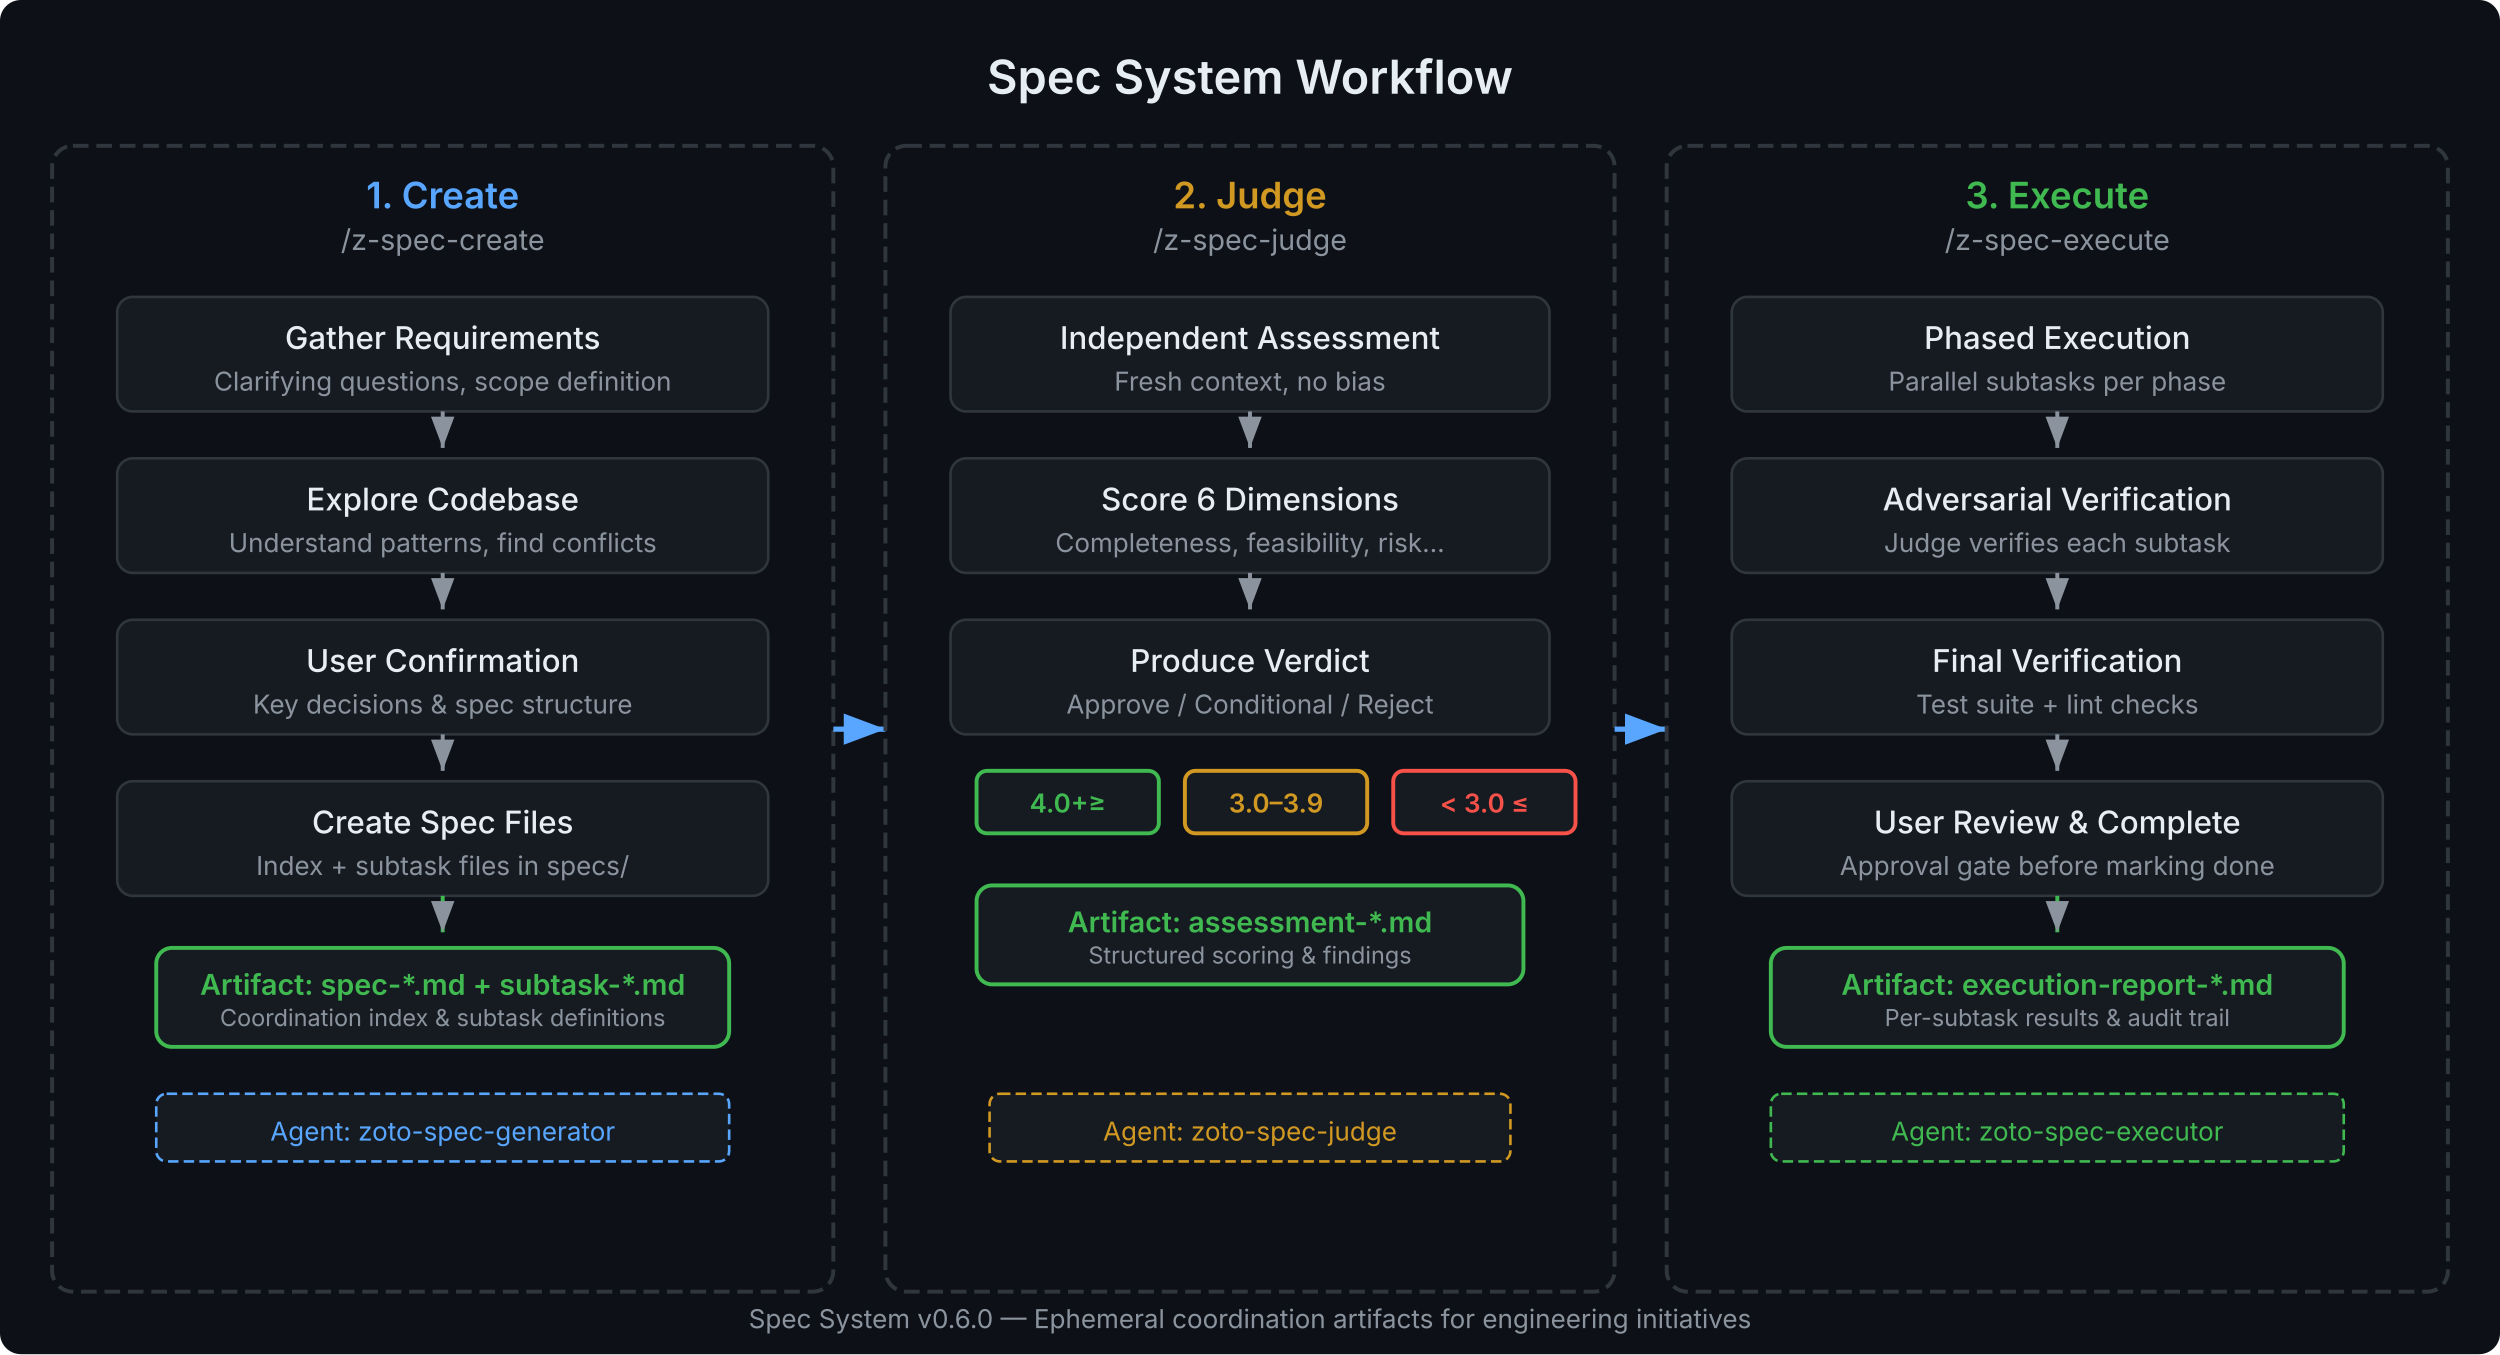
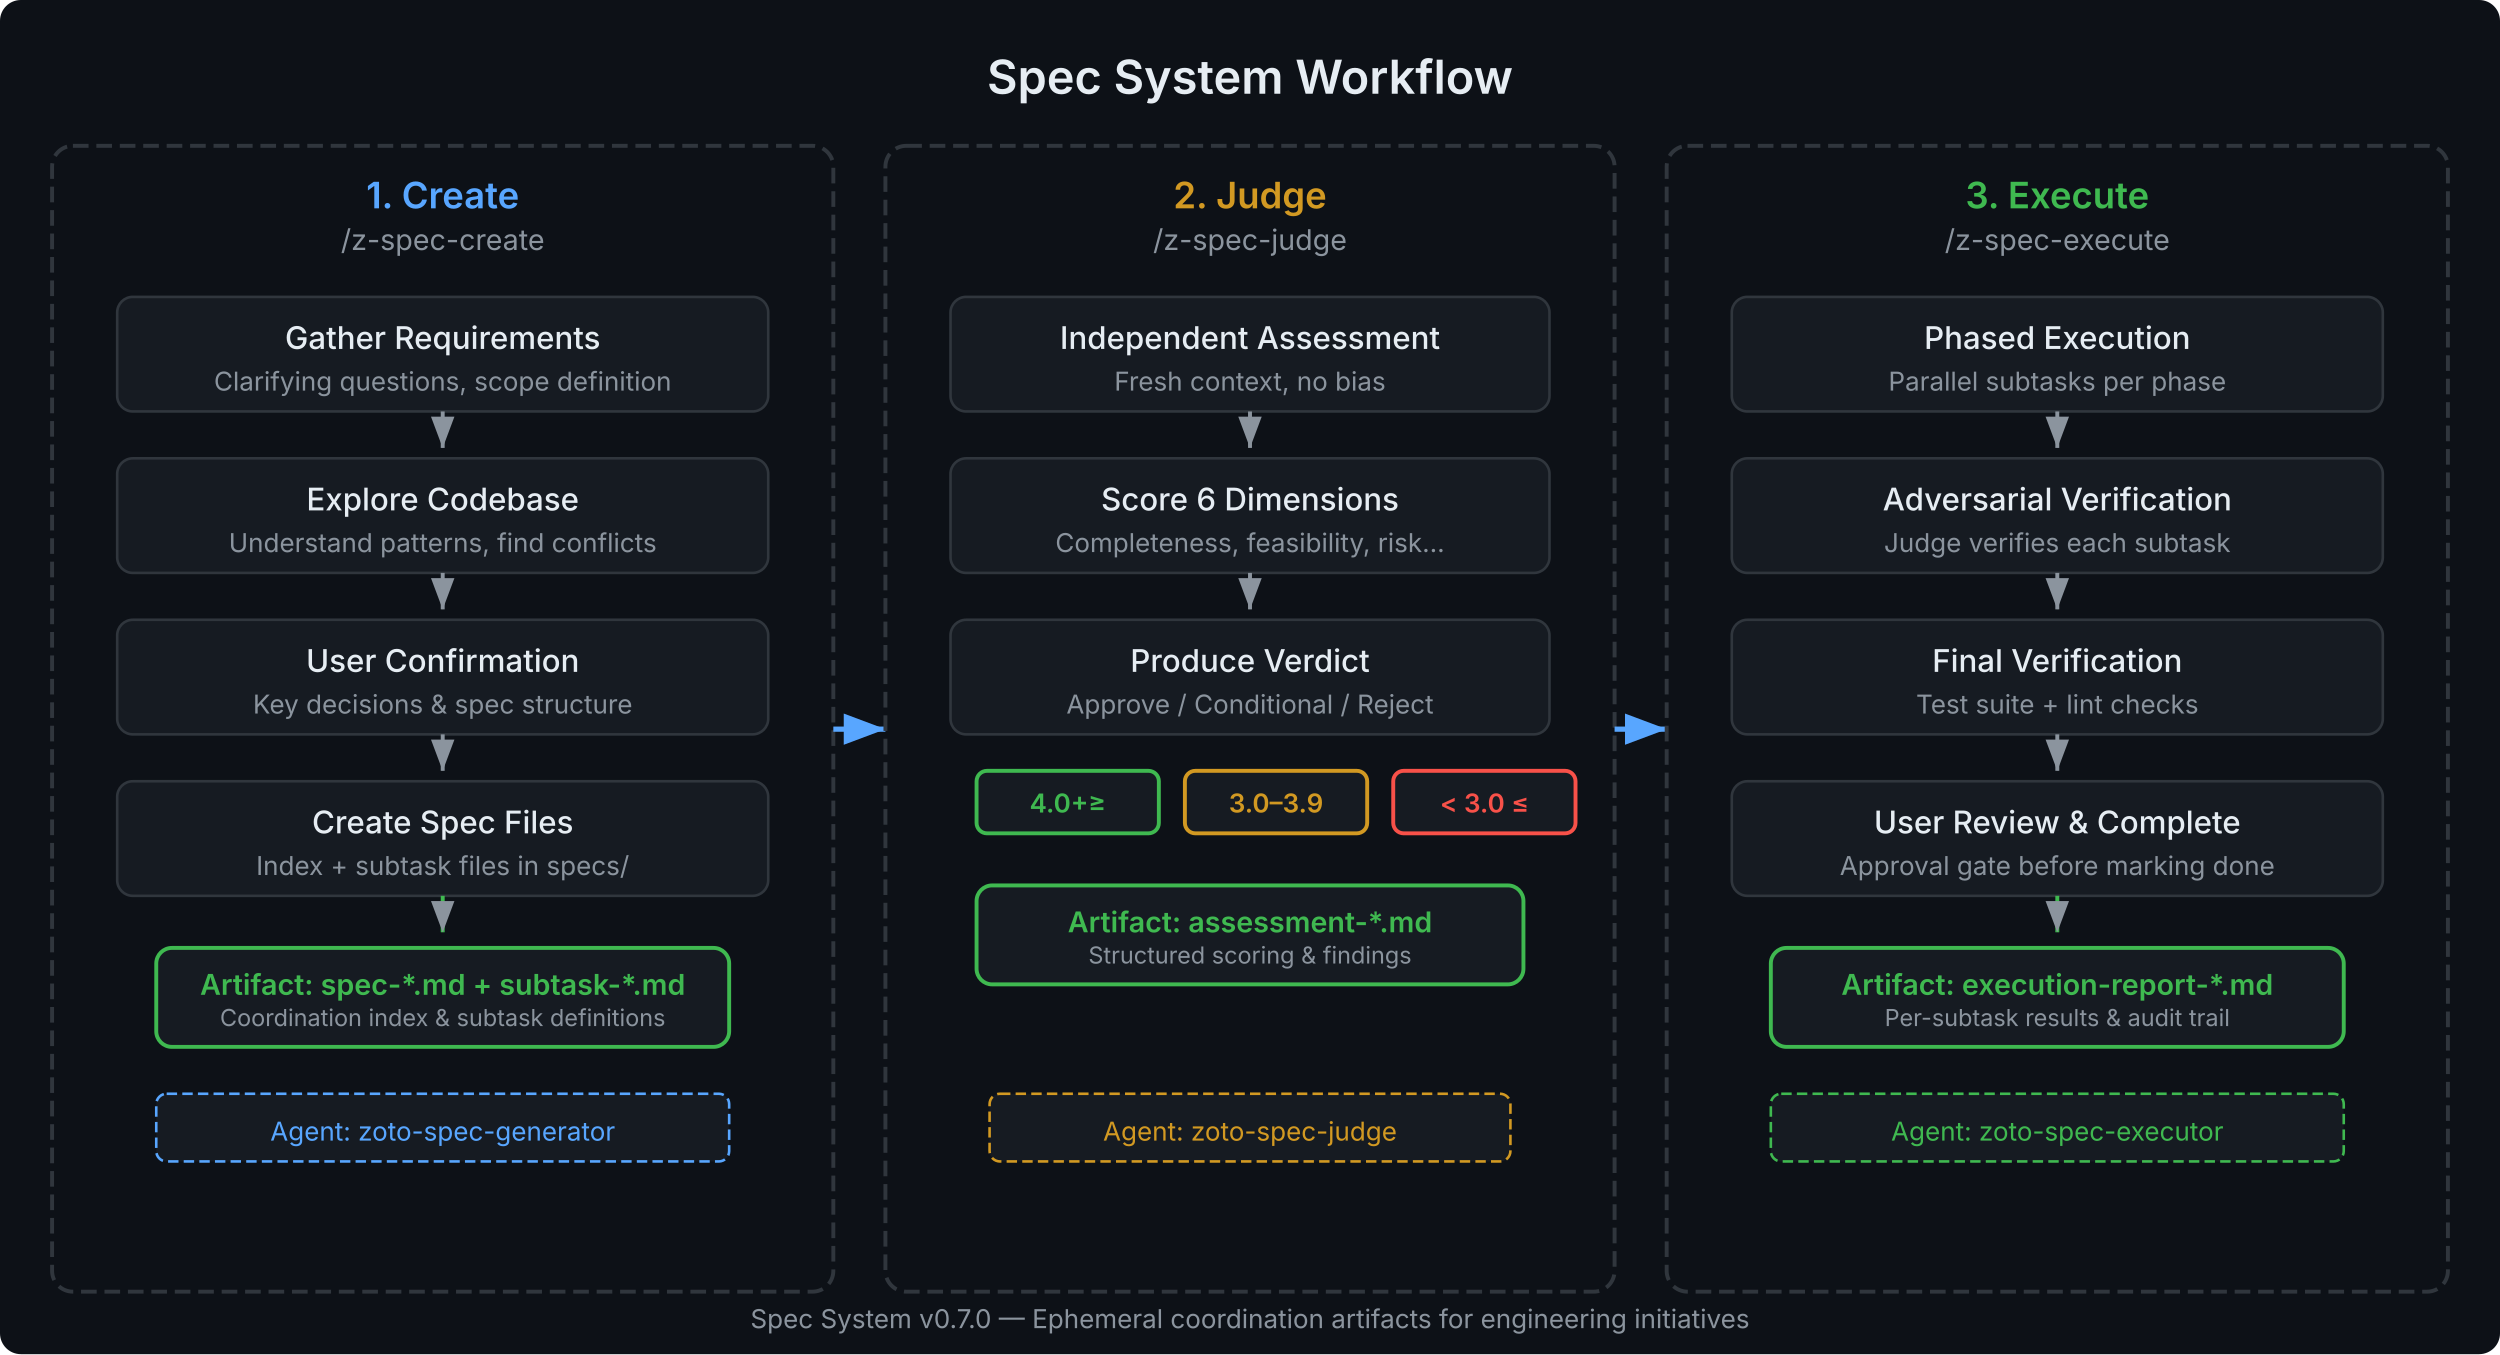
<svg xmlns="http://www.w3.org/2000/svg" viewBox="0 0 960 520" width="960" height="520" font-family="system-ui, -apple-system, sans-serif">
  <defs>
    <marker id="arrow" markerWidth="8" markerHeight="6" refX="8" refY="3" orient="auto">
      <path d="M0,0 L8,3 L0,6" fill="#58a6ff" />
    </marker>
    <marker id="arrow-gray" markerWidth="8" markerHeight="6" refX="8" refY="3" orient="auto">
      <path d="M0,0 L8,3 L0,6" fill="#8b949e" />
    </marker>
  </defs>
  <rect width="960" height="520" fill="#0d1117" rx="8" />
  <text x="480" y="36" text-anchor="middle" fill="#e6edf3" font-size="18" font-weight="600">Spec System Workflow</text>
  <rect x="20" y="56" width="300" height="440" rx="8" fill="none" stroke="#30363d" stroke-width="1.5" stroke-dasharray="6,3" />
  <text x="170" y="80" text-anchor="middle" fill="#58a6ff" font-size="14" font-weight="600">1. Create</text>
  <text x="170" y="96" text-anchor="middle" fill="#8b949e" font-size="11">/z-spec-create</text>
  <rect x="45" y="114" width="250" height="44" rx="6" fill="#161b22" stroke="#30363d" stroke-width="1" />
  <text x="170" y="134" text-anchor="middle" fill="#e6edf3" font-size="12" font-weight="500">Gather Requirements</text>
  <text x="170" y="150" text-anchor="middle" fill="#8b949e" font-size="10">Clarifying questions, scope definition</text>
  <line x1="170" y1="158" x2="170" y2="172" stroke="#8b949e" stroke-width="1.5" marker-end="url(#arrow-gray)" />
  <rect x="45" y="176" width="250" height="44" rx="6" fill="#161b22" stroke="#30363d" stroke-width="1" />
  <text x="170" y="196" text-anchor="middle" fill="#e6edf3" font-size="12" font-weight="500">Explore Codebase</text>
  <text x="170" y="212" text-anchor="middle" fill="#8b949e" font-size="10">Understand patterns, find conflicts</text>
  <line x1="170" y1="220" x2="170" y2="234" stroke="#8b949e" stroke-width="1.5" marker-end="url(#arrow-gray)" />
  <rect x="45" y="238" width="250" height="44" rx="6" fill="#161b22" stroke="#30363d" stroke-width="1" />
  <text x="170" y="258" text-anchor="middle" fill="#e6edf3" font-size="12" font-weight="500">User Confirmation</text>
  <text x="170" y="274" text-anchor="middle" fill="#8b949e" font-size="10">Key decisions &amp; spec structure</text>
  <line x1="170" y1="282" x2="170" y2="296" stroke="#8b949e" stroke-width="1.5" marker-end="url(#arrow-gray)" />
  <rect x="45" y="300" width="250" height="44" rx="6" fill="#161b22" stroke="#30363d" stroke-width="1" />
  <text x="170" y="320" text-anchor="middle" fill="#e6edf3" font-size="12" font-weight="500">Create Spec Files</text>
  <text x="170" y="336" text-anchor="middle" fill="#8b949e" font-size="10">Index + subtask files in specs/</text>
  <rect x="60" y="364" width="220" height="38" rx="6" fill="#161b22" stroke="#3fb950" stroke-width="1.5" />
  <text x="170" y="382" text-anchor="middle" fill="#3fb950" font-size="11" font-weight="600">Artifact: spec-*.md + subtask-*.md</text>
  <text x="170" y="394" text-anchor="middle" fill="#8b949e" font-size="9">Coordination index &amp; subtask definitions</text>
  <line x1="170" y1="344" x2="170" y2="358" stroke="#3fb950" stroke-width="1.5" marker-end="url(#arrow-gray)" />
  <rect x="60" y="420" width="220" height="26" rx="4" fill="#161b22" stroke="#58a6ff" stroke-width="1" stroke-dasharray="4,2" />
  <text x="170" y="438" text-anchor="middle" fill="#58a6ff" font-size="10">Agent: zoto-spec-generator</text>
  <line x1="320" y1="280" x2="340" y2="280" stroke="#58a6ff" stroke-width="2" marker-end="url(#arrow)" />
  <rect x="340" y="56" width="280" height="440" rx="8" fill="none" stroke="#30363d" stroke-width="1.5" stroke-dasharray="6,3" />
  <text x="480" y="80" text-anchor="middle" fill="#d29922" font-size="14" font-weight="600">2. Judge</text>
  <text x="480" y="96" text-anchor="middle" fill="#8b949e" font-size="11">/z-spec-judge</text>
  <rect x="365" y="114" width="230" height="44" rx="6" fill="#161b22" stroke="#30363d" stroke-width="1" />
  <text x="480" y="134" text-anchor="middle" fill="#e6edf3" font-size="12" font-weight="500">Independent Assessment</text>
  <text x="480" y="150" text-anchor="middle" fill="#8b949e" font-size="10">Fresh context, no bias</text>
  <line x1="480" y1="158" x2="480" y2="172" stroke="#8b949e" stroke-width="1.5" marker-end="url(#arrow-gray)" />
  <rect x="365" y="176" width="230" height="44" rx="6" fill="#161b22" stroke="#30363d" stroke-width="1" />
  <text x="480" y="196" text-anchor="middle" fill="#e6edf3" font-size="12" font-weight="500">Score 6 Dimensions</text>
  <text x="480" y="212" text-anchor="middle" fill="#8b949e" font-size="10">Completeness, feasibility, risk...</text>
  <line x1="480" y1="220" x2="480" y2="234" stroke="#8b949e" stroke-width="1.5" marker-end="url(#arrow-gray)" />
  <rect x="365" y="238" width="230" height="44" rx="6" fill="#161b22" stroke="#30363d" stroke-width="1" />
  <text x="480" y="258" text-anchor="middle" fill="#e6edf3" font-size="12" font-weight="500">Produce Verdict</text>
  <text x="480" y="274" text-anchor="middle" fill="#8b949e" font-size="10">Approve / Conditional / Reject</text>
  <rect x="375" y="296" width="70" height="24" rx="4" fill="#161b22" stroke="#3fb950" stroke-width="1.5" />
  <text x="410" y="312" text-anchor="middle" fill="#3fb950" font-size="10" font-weight="600">4.0+≥</text>
  <rect x="455" y="296" width="70" height="24" rx="4" fill="#161b22" stroke="#d29922" stroke-width="1.5" />
  <text x="490" y="312" text-anchor="middle" fill="#d29922" font-size="10" font-weight="600">3.0–3.9</text>
  <rect x="535" y="296" width="70" height="24" rx="4" fill="#161b22" stroke="#f85149" stroke-width="1.5" />
  <text x="570" y="312" text-anchor="middle" fill="#f85149" font-size="10" font-weight="600">&lt; 3.0 ≤</text>
  <rect x="375" y="340" width="210" height="38" rx="6" fill="#161b22" stroke="#3fb950" stroke-width="1.5" />
  <text x="480" y="358" text-anchor="middle" fill="#3fb950" font-size="11" font-weight="600">Artifact: assessment-*.md</text>
  <text x="480" y="370" text-anchor="middle" fill="#8b949e" font-size="9">Structured scoring &amp; findings</text>
  <rect x="380" y="420" width="200" height="26" rx="4" fill="#161b22" stroke="#d29922" stroke-width="1" stroke-dasharray="4,2" />
  <text x="480" y="438" text-anchor="middle" fill="#d29922" font-size="10">Agent: zoto-spec-judge</text>
  <line x1="620" y1="280" x2="640" y2="280" stroke="#58a6ff" stroke-width="2" marker-end="url(#arrow)" />
  <rect x="640" y="56" width="300" height="440" rx="8" fill="none" stroke="#30363d" stroke-width="1.5" stroke-dasharray="6,3" />
  <text x="790" y="80" text-anchor="middle" fill="#3fb950" font-size="14" font-weight="600">3. Execute</text>
  <text x="790" y="96" text-anchor="middle" fill="#8b949e" font-size="11">/z-spec-execute</text>
  <rect x="665" y="114" width="250" height="44" rx="6" fill="#161b22" stroke="#30363d" stroke-width="1" />
  <text x="790" y="134" text-anchor="middle" fill="#e6edf3" font-size="12" font-weight="500">Phased Execution</text>
  <text x="790" y="150" text-anchor="middle" fill="#8b949e" font-size="10">Parallel subtasks per phase</text>
  <line x1="790" y1="158" x2="790" y2="172" stroke="#8b949e" stroke-width="1.5" marker-end="url(#arrow-gray)" />
  <rect x="665" y="176" width="250" height="44" rx="6" fill="#161b22" stroke="#30363d" stroke-width="1" />
  <text x="790" y="196" text-anchor="middle" fill="#e6edf3" font-size="12" font-weight="500">Adversarial Verification</text>
  <text x="790" y="212" text-anchor="middle" fill="#8b949e" font-size="10">Judge verifies each subtask</text>
  <line x1="790" y1="220" x2="790" y2="234" stroke="#8b949e" stroke-width="1.5" marker-end="url(#arrow-gray)" />
  <rect x="665" y="238" width="250" height="44" rx="6" fill="#161b22" stroke="#30363d" stroke-width="1" />
  <text x="790" y="258" text-anchor="middle" fill="#e6edf3" font-size="12" font-weight="500">Final Verification</text>
  <text x="790" y="274" text-anchor="middle" fill="#8b949e" font-size="10">Test suite + lint checks</text>
  <line x1="790" y1="282" x2="790" y2="296" stroke="#8b949e" stroke-width="1.5" marker-end="url(#arrow-gray)" />
  <rect x="665" y="300" width="250" height="44" rx="6" fill="#161b22" stroke="#30363d" stroke-width="1" />
  <text x="790" y="320" text-anchor="middle" fill="#e6edf3" font-size="12" font-weight="500">User Review &amp; Complete</text>
  <text x="790" y="336" text-anchor="middle" fill="#8b949e" font-size="10">Approval gate before marking done</text>
  <rect x="680" y="364" width="220" height="38" rx="6" fill="#161b22" stroke="#3fb950" stroke-width="1.5" />
  <text x="790" y="382" text-anchor="middle" fill="#3fb950" font-size="11" font-weight="600">Artifact: execution-report-*.md</text>
  <text x="790" y="394" text-anchor="middle" fill="#8b949e" font-size="9">Per-subtask results &amp; audit trail</text>
  <line x1="790" y1="344" x2="790" y2="358" stroke="#3fb950" stroke-width="1.5" marker-end="url(#arrow-gray)" />
  <rect x="680" y="420" width="220" height="26" rx="4" fill="#161b22" stroke="#3fb950" stroke-width="1" stroke-dasharray="4,2" />
  <text x="790" y="438" text-anchor="middle" fill="#3fb950" font-size="10">Agent: zoto-spec-executor</text>
-   <text x="480" y="510" text-anchor="middle" fill="#8b949e" font-size="10">Spec System v0.6.0 — Ephemeral coordination artifacts for engineering initiatives</text>
+   <text x="480" y="510" text-anchor="middle" fill="#8b949e" font-size="10">Spec System v0.7.0 — Ephemeral coordination artifacts for engineering initiatives</text>
</svg>
